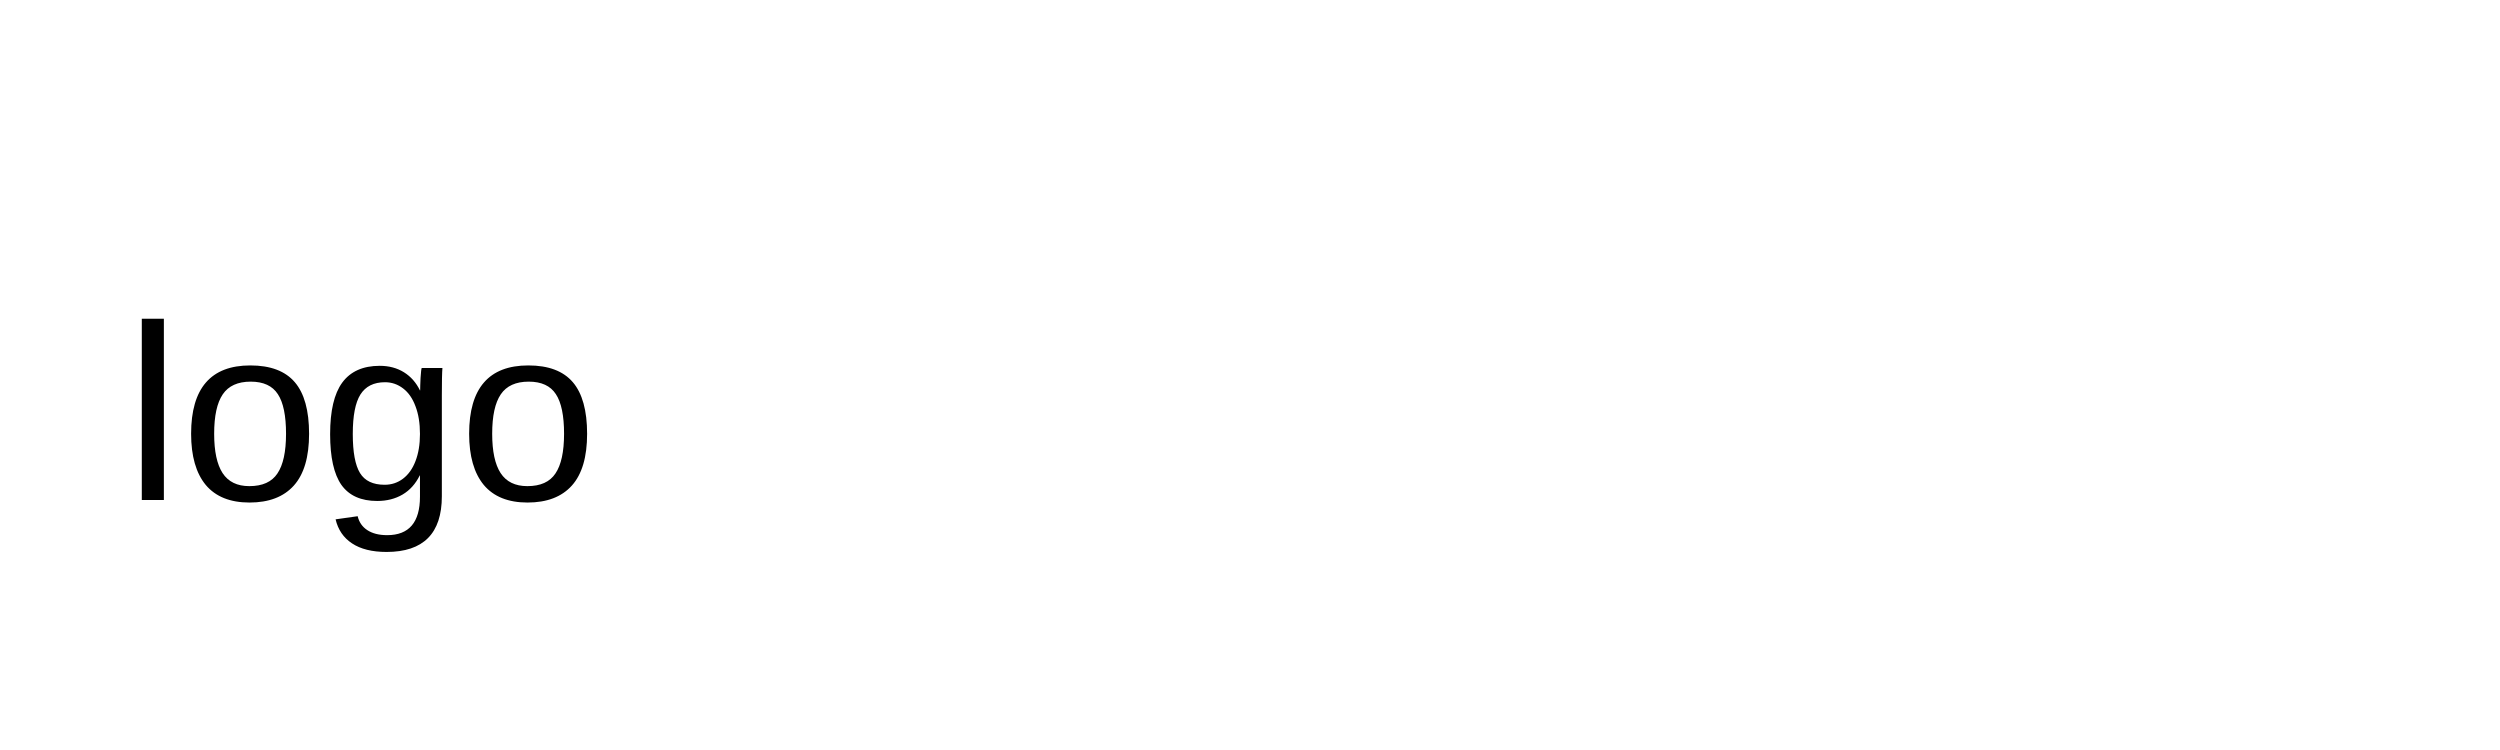
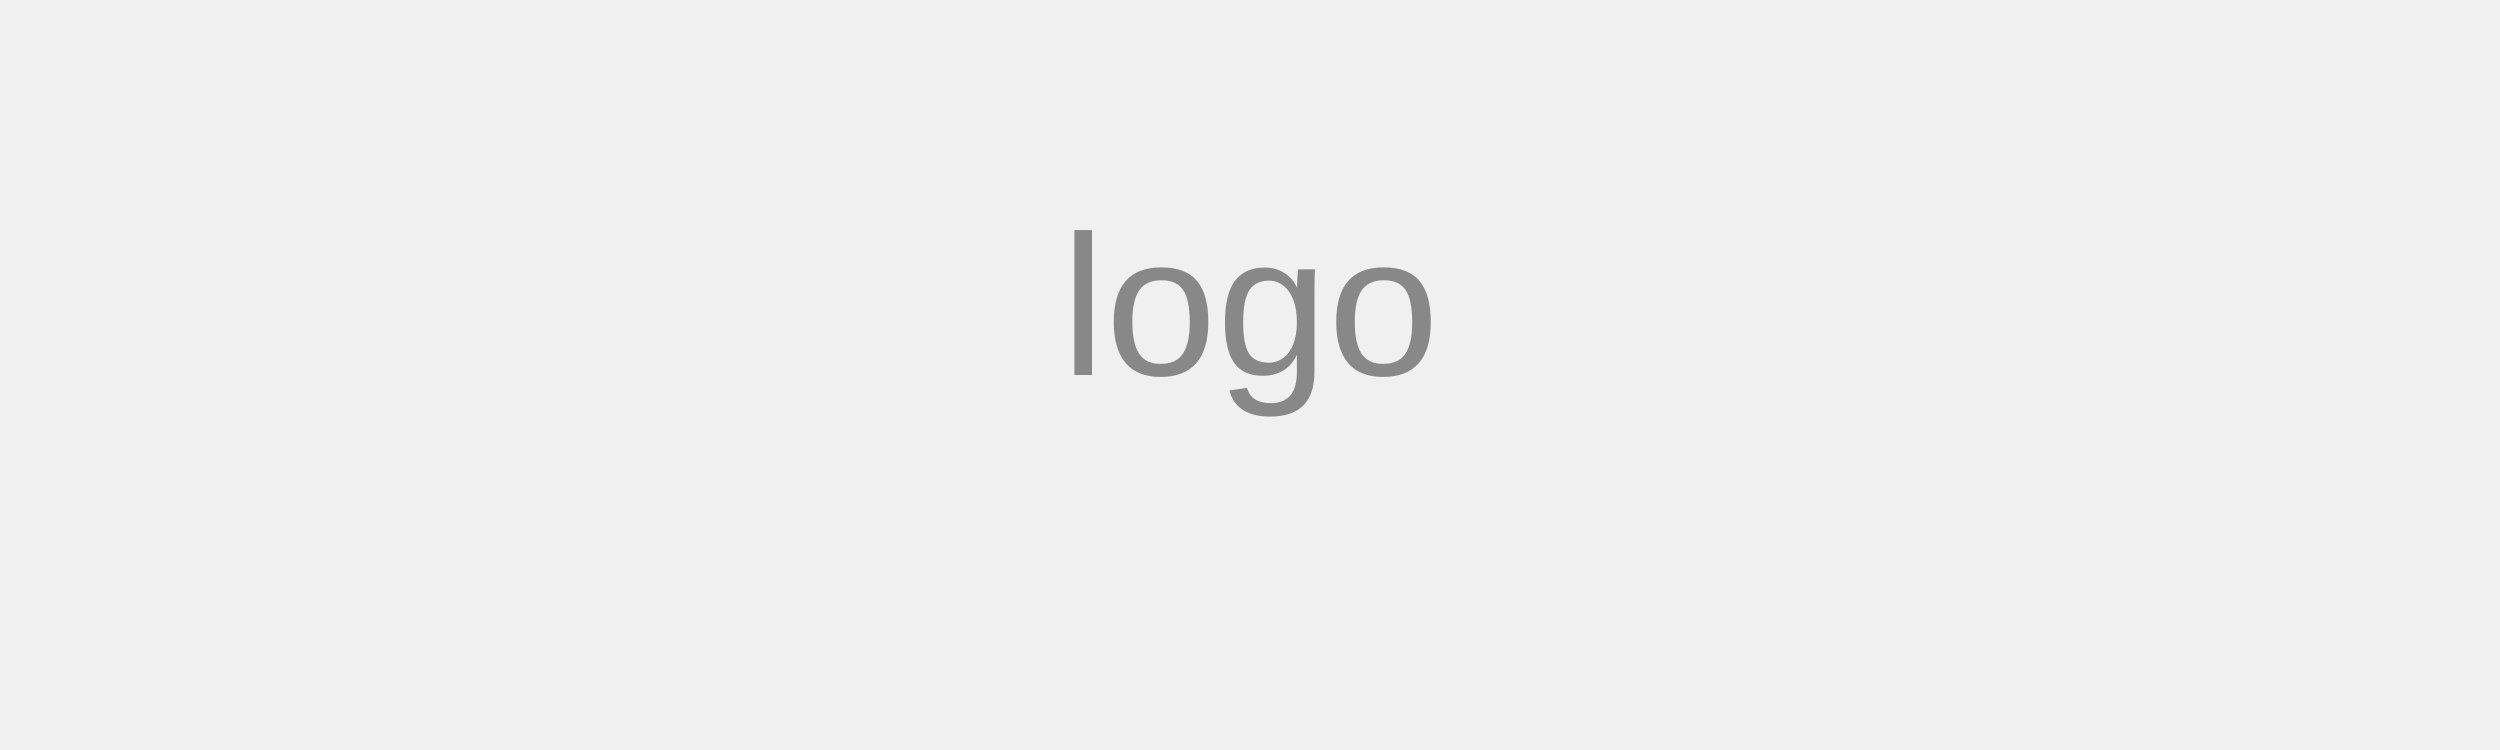
<svg xmlns="http://www.w3.org/2000/svg" width="200" height="60">
-   <text x="10" y="40" font-family="Arial" font-size="20">
-               logo
-             </text>
+   <rect width="100%" height="100%" fill="#f0f0f0" />
+   <text x="50%" y="50%" font-family="Arial" font-size="16" fill="#888" text-anchor="middle" alignment-baseline="middle">
+           logo
+         </text>
</svg>
